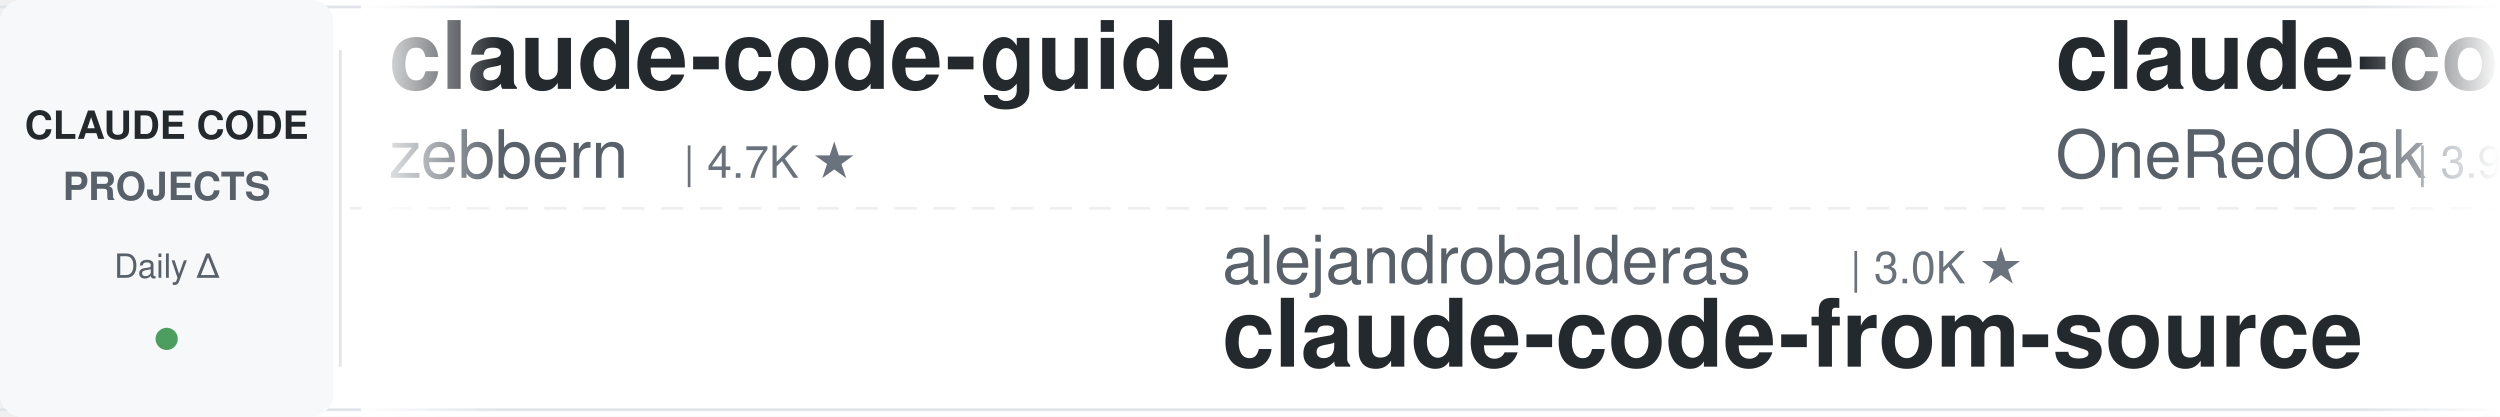
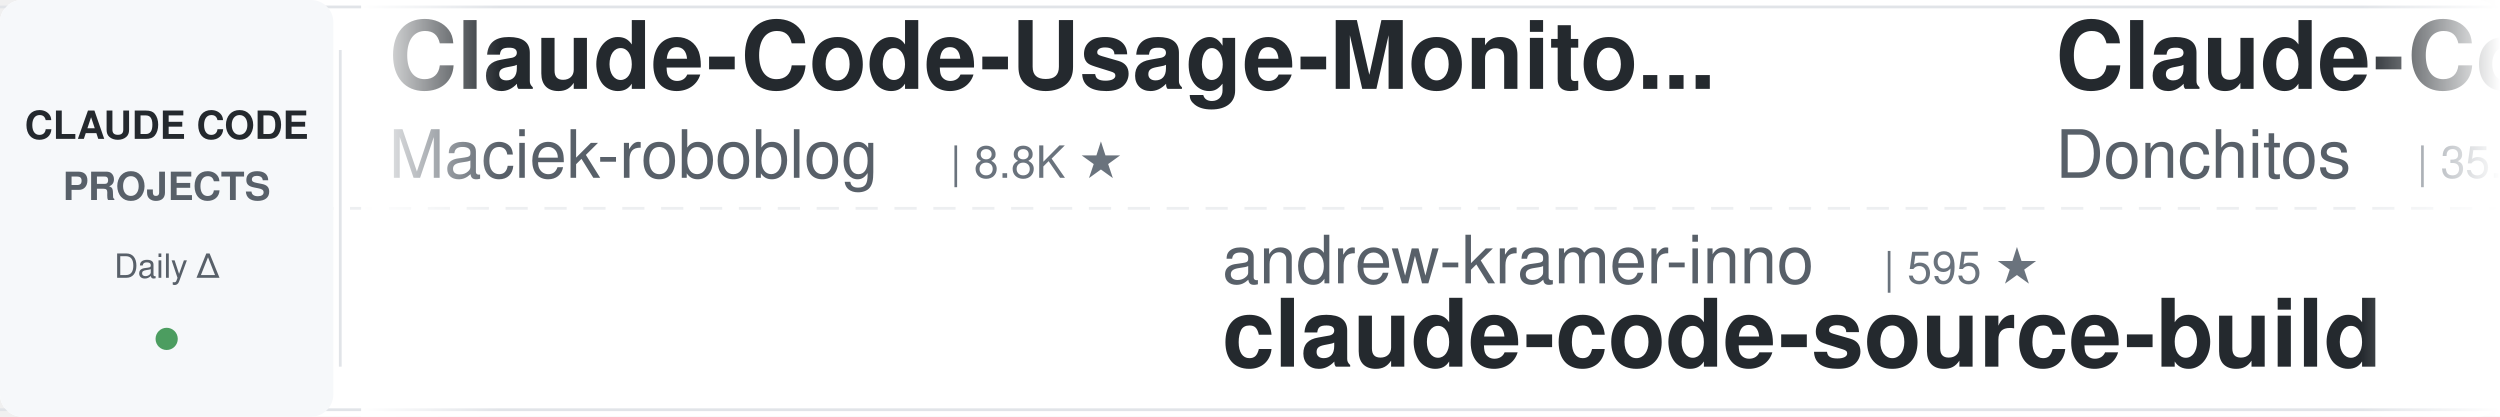
<svg xmlns="http://www.w3.org/2000/svg" width="900" height="150">
  <defs>
    <linearGradient id="leftFade" x1="0%" y1="0%" x2="100%" y2="0%">
      <stop offset="0%" style="stop-color:#ffffff;stop-opacity:1" />
      <stop offset="100%" style="stop-color:#ffffff;stop-opacity:0" />
    </linearGradient>
    <linearGradient id="rightFade" x1="0%" y1="0%" x2="100%" y2="0%">
      <stop offset="0%" style="stop-color:#ffffff;stop-opacity:0" />
      <stop offset="100%" style="stop-color:#ffffff;stop-opacity:1" />
    </linearGradient>
  </defs>
  <rect width="900" height="150" fill="#ffffff" rx="8" />
  <rect x="0" y="2" width="900" height="1" fill="#e1e4e8" />
  <rect x="0" y="147" width="900" height="1" fill="#e1e4e8" />
  <line x1="0" y1="75" x2="900" y2="75" stroke="#e1e4e8" stroke-width="1" stroke-dasharray="8 6" opacity="0.6" />
  <rect x="0" y="0" width="120" height="150" fill="#f6f8fa" rx="8" />
  <text x="60" y="50" font-family="-apple-system, BlinkMacSystemFont, 'Segoe UI', Helvetica, Arial, sans-serif" font-size="14" font-weight="600" fill="#24292e" text-anchor="middle">CLAUDE CODE</text>
  <text x="60" y="72" font-family="-apple-system, BlinkMacSystemFont, 'Segoe UI', Helvetica, Arial, sans-serif" font-size="14" font-weight="600" fill="#586069" text-anchor="middle">PROJECTS</text>
  <text x="60" y="100" font-family="-apple-system, BlinkMacSystemFont, 'Segoe UI', Helvetica, Arial, sans-serif" font-size="12" font-weight="500" fill="#586069" text-anchor="middle">Daily Δ</text>
  <circle cx="60" cy="122" r="4" fill="#22863a" opacity="0.8" />
  <rect x="122" y="18" width="1" height="114" fill="#e1e4e8" />
  <clipPath id="tickerClip">
    <rect x="130" y="0" width="770" height="150" />
  </clipPath>
  <g clip-path="url(#tickerClip)">
    <g id="tickerItems">
      <animateTransform attributeName="transform" attributeType="XML" type="translate" from="0 0" to="-3000 0" dur="54s" repeatCount="indefinite" />
      <g transform="translate(0, 0)">
-         <text x="140" y="32" font-family="-apple-system, BlinkMacSystemFont, 'Segoe UI', Helvetica, Arial, sans-serif" font-size="34" font-weight="600" fill="#24292e">claude-code-guide</text>
-         <text x="140" y="64" font-family="-apple-system, BlinkMacSystemFont, 'Segoe UI', Helvetica, Arial, sans-serif" font-size="24" font-weight="400" fill="#586069">zebbern</text>
-         <text x="246" y="64" font-family="-apple-system, BlinkMacSystemFont, 'Segoe UI', Helvetica, Arial, sans-serif" font-size="16" font-weight="500" fill="#6a737d">| 4.7K ★</text>
+         <text x="140" y="32" font-family="-apple-system, BlinkMacSystemFont, 'Segoe UI', Helvetica, Arial, sans-serif" font-size="34" font-weight="600" fill="#24292e">Claude-Code-Usage-Monito...</text>
+         <text x="140" y="64" font-family="-apple-system, BlinkMacSystemFont, 'Segoe UI', Helvetica, Arial, sans-serif" font-size="24" font-weight="400" fill="#586069">Maciek-roboblog</text>
+         <text x="342" y="64" font-family="-apple-system, BlinkMacSystemFont, 'Segoe UI', Helvetica, Arial, sans-serif" font-size="16" font-weight="500" fill="#6a737d">| 8.8K ★</text>
      </g>
      <g transform="translate(300, 0)">
-         <text x="140" y="102" font-family="-apple-system, BlinkMacSystemFont, 'Segoe UI', Helvetica, Arial, sans-serif" font-size="24" font-weight="400" fill="#586069">alejandrobalderas</text>
-         <text x="366" y="102" font-family="-apple-system, BlinkMacSystemFont, 'Segoe UI', Helvetica, Arial, sans-serif" font-size="16" font-weight="500" fill="#6a737d">| 3.0K ★</text>
-         <text x="140" y="132" font-family="-apple-system, BlinkMacSystemFont, 'Segoe UI', Helvetica, Arial, sans-serif" font-size="34" font-weight="600" fill="#24292e">claude-code-from-source</text>
+         <text x="140" y="102" font-family="-apple-system, BlinkMacSystemFont, 'Segoe UI', Helvetica, Arial, sans-serif" font-size="24" font-weight="400" fill="#586069">andrew-kramer-inno</text>
+         <text x="378" y="102" font-family="-apple-system, BlinkMacSystemFont, 'Segoe UI', Helvetica, Arial, sans-serif" font-size="16" font-weight="500" fill="#6a737d">| 595 ★</text>
+         <text x="140" y="132" font-family="-apple-system, BlinkMacSystemFont, 'Segoe UI', Helvetica, Arial, sans-serif" font-size="34" font-weight="600" fill="#24292e">claude-code-source-build</text>
      </g>
      <g transform="translate(600, 0)">
-         <text x="140" y="32" font-family="-apple-system, BlinkMacSystemFont, 'Segoe UI', Helvetica, Arial, sans-serif" font-size="34" font-weight="600" fill="#24292e">claude-code-workflows</text>
-         <text x="140" y="64" font-family="-apple-system, BlinkMacSystemFont, 'Segoe UI', Helvetica, Arial, sans-serif" font-size="24" font-weight="400" fill="#586069">OneRedOak</text>
-         <text x="270" y="64" font-family="-apple-system, BlinkMacSystemFont, 'Segoe UI', Helvetica, Arial, sans-serif" font-size="16" font-weight="500" fill="#6a737d">| 3.9K ★</text>
+         <text x="140" y="32" font-family="-apple-system, BlinkMacSystemFont, 'Segoe UI', Helvetica, Arial, sans-serif" font-size="34" font-weight="600" fill="#24292e">Claude-Code-Game-Studios</text>
+         <text x="140" y="64" font-family="-apple-system, BlinkMacSystemFont, 'Segoe UI', Helvetica, Arial, sans-serif" font-size="24" font-weight="400" fill="#586069">Donchitos</text>
+         <text x="270" y="64" font-family="-apple-system, BlinkMacSystemFont, 'Segoe UI', Helvetica, Arial, sans-serif" font-size="16" font-weight="500" fill="#6a737d">| 35.7K ★</text>
      </g>
      <g transform="translate(900, 0)">
-         <text x="140" y="102" font-family="-apple-system, BlinkMacSystemFont, 'Segoe UI', Helvetica, Arial, sans-serif" font-size="24" font-weight="400" fill="#586069">hangsman</text>
-         <text x="258" y="102" font-family="-apple-system, BlinkMacSystemFont, 'Segoe UI', Helvetica, Arial, sans-serif" font-size="16" font-weight="500" fill="#6a737d">| 799 ★</text>
-         <text x="140" y="132" font-family="-apple-system, BlinkMacSystemFont, 'Segoe UI', Helvetica, Arial, sans-serif" font-size="34" font-weight="600" fill="#24292e">claude-code-source</text>
+         <text x="140" y="102" font-family="-apple-system, BlinkMacSystemFont, 'Segoe UI', Helvetica, Arial, sans-serif" font-size="24" font-weight="400" fill="#586069">shareAI-lab</text>
+         <text x="294" y="102" font-family="-apple-system, BlinkMacSystemFont, 'Segoe UI', Helvetica, Arial, sans-serif" font-size="16" font-weight="500" fill="#6a737d">| 79.9K ★</text>
+         <text x="140" y="132" font-family="-apple-system, BlinkMacSystemFont, 'Segoe UI', Helvetica, Arial, sans-serif" font-size="34" font-weight="600" fill="#24292e">learn-claude-code</text>
      </g>
      <g transform="translate(1200, 0)">
-         <text x="140" y="32" font-family="-apple-system, BlinkMacSystemFont, 'Segoe UI', Helvetica, Arial, sans-serif" font-size="34" font-weight="600" fill="#24292e">claude-code-base-action</text>
-         <text x="140" y="64" font-family="-apple-system, BlinkMacSystemFont, 'Segoe UI', Helvetica, Arial, sans-serif" font-size="24" font-weight="400" fill="#586069">anthropics</text>
-         <text x="282" y="64" font-family="-apple-system, BlinkMacSystemFont, 'Segoe UI', Helvetica, Arial, sans-serif" font-size="16" font-weight="500" fill="#6a737d">| 1.0K ★</text>
+         <text x="140" y="32" font-family="-apple-system, BlinkMacSystemFont, 'Segoe UI', Helvetica, Arial, sans-serif" font-size="34" font-weight="600" fill="#24292e">claude-code-showcase</text>
+         <text x="140" y="64" font-family="-apple-system, BlinkMacSystemFont, 'Segoe UI', Helvetica, Arial, sans-serif" font-size="24" font-weight="400" fill="#586069">ChrisWiles</text>
+         <text x="282" y="64" font-family="-apple-system, BlinkMacSystemFont, 'Segoe UI', Helvetica, Arial, sans-serif" font-size="16" font-weight="500" fill="#6a737d">| 6.1K ★</text>
      </g>
      <g transform="translate(1500, 0)">
-         <text x="140" y="102" font-family="-apple-system, BlinkMacSystemFont, 'Segoe UI', Helvetica, Arial, sans-serif" font-size="24" font-weight="400" fill="#586069">Maciek-roboblog</text>
-         <text x="342" y="102" font-family="-apple-system, BlinkMacSystemFont, 'Segoe UI', Helvetica, Arial, sans-serif" font-size="16" font-weight="500" fill="#6a737d">| 8.8K ★</text>
-         <text x="140" y="132" font-family="-apple-system, BlinkMacSystemFont, 'Segoe UI', Helvetica, Arial, sans-serif" font-size="34" font-weight="600" fill="#24292e">Claude-Code-Usage-Monito...</text>
+         <text x="140" y="102" font-family="-apple-system, BlinkMacSystemFont, 'Segoe UI', Helvetica, Arial, sans-serif" font-size="24" font-weight="400" fill="#586069">Cranot</text>
+         <text x="234" y="102" font-family="-apple-system, BlinkMacSystemFont, 'Segoe UI', Helvetica, Arial, sans-serif" font-size="16" font-weight="500" fill="#6a737d">| 2.9K ★</text>
+         <text x="140" y="132" font-family="-apple-system, BlinkMacSystemFont, 'Segoe UI', Helvetica, Arial, sans-serif" font-size="34" font-weight="600" fill="#24292e">claude-code-guide</text>
      </g>
      <g transform="translate(1800, 0)">
-         <text x="140" y="32" font-family="-apple-system, BlinkMacSystemFont, 'Segoe UI', Helvetica, Arial, sans-serif" font-size="34" font-weight="600" fill="#24292e">claude-code-proxy</text>
-         <text x="140" y="64" font-family="-apple-system, BlinkMacSystemFont, 'Segoe UI', Helvetica, Arial, sans-serif" font-size="24" font-weight="400" fill="#586069">fuergaosi233</text>
-         <text x="306" y="64" font-family="-apple-system, BlinkMacSystemFont, 'Segoe UI', Helvetica, Arial, sans-serif" font-size="16" font-weight="500" fill="#6a737d">| 2.8K ★</text>
+         <text x="140" y="32" font-family="-apple-system, BlinkMacSystemFont, 'Segoe UI', Helvetica, Arial, sans-serif" font-size="34" font-weight="600" fill="#24292e">claude-code-engineering</text>
+         <text x="140" y="64" font-family="-apple-system, BlinkMacSystemFont, 'Segoe UI', Helvetica, Arial, sans-serif" font-size="24" font-weight="400" fill="#586069">huangjia2019</text>
+         <text x="306" y="64" font-family="-apple-system, BlinkMacSystemFont, 'Segoe UI', Helvetica, Arial, sans-serif" font-size="16" font-weight="500" fill="#6a737d">| 1.2K ★</text>
      </g>
      <g transform="translate(2100, 0)">
-         <text x="140" y="102" font-family="-apple-system, BlinkMacSystemFont, 'Segoe UI', Helvetica, Arial, sans-serif" font-size="24" font-weight="400" fill="#586069">overwirehq</text>
-         <text x="282" y="102" font-family="-apple-system, BlinkMacSystemFont, 'Segoe UI', Helvetica, Arial, sans-serif" font-size="16" font-weight="500" fill="#6a737d">| 2.8K ★</text>
-         <text x="140" y="132" font-family="-apple-system, BlinkMacSystemFont, 'Segoe UI', Helvetica, Arial, sans-serif" font-size="34" font-weight="600" fill="#24292e">claude-code-telegram</text>
+         <text x="140" y="102" font-family="-apple-system, BlinkMacSystemFont, 'Segoe UI', Helvetica, Arial, sans-serif" font-size="24" font-weight="400" fill="#586069">Yuyz0112</text>
+         <text x="258" y="102" font-family="-apple-system, BlinkMacSystemFont, 'Segoe UI', Helvetica, Arial, sans-serif" font-size="16" font-weight="500" fill="#6a737d">| 2.4K ★</text>
+         <text x="140" y="132" font-family="-apple-system, BlinkMacSystemFont, 'Segoe UI', Helvetica, Arial, sans-serif" font-size="34" font-weight="600" fill="#24292e">claude-code-reverse</text>
      </g>
      <g transform="translate(2400, 0)">
-         <text x="140" y="32" font-family="-apple-system, BlinkMacSystemFont, 'Segoe UI', Helvetica, Arial, sans-serif" font-size="34" font-weight="600" fill="#24292e">claude-code-system-promp...</text>
-         <text x="140" y="64" font-family="-apple-system, BlinkMacSystemFont, 'Segoe UI', Helvetica, Arial, sans-serif" font-size="24" font-weight="400" fill="#586069">Piebald-AI</text>
-         <text x="282" y="64" font-family="-apple-system, BlinkMacSystemFont, 'Segoe UI', Helvetica, Arial, sans-serif" font-size="16" font-weight="500" fill="#6a737d">| 13.1K ★</text>
+         <text x="140" y="32" font-family="-apple-system, BlinkMacSystemFont, 'Segoe UI', Helvetica, Arial, sans-serif" font-size="34" font-weight="600" fill="#24292e">claude-code-infrastructu...</text>
+         <text x="140" y="64" font-family="-apple-system, BlinkMacSystemFont, 'Segoe UI', Helvetica, Arial, sans-serif" font-size="24" font-weight="400" fill="#586069">diet103</text>
+         <text x="246" y="64" font-family="-apple-system, BlinkMacSystemFont, 'Segoe UI', Helvetica, Arial, sans-serif" font-size="16" font-weight="500" fill="#6a737d">| 10.0K ★</text>
      </g>
      <g transform="translate(2700, 0)">
-         <text x="140" y="102" font-family="-apple-system, BlinkMacSystemFont, 'Segoe UI', Helvetica, Arial, sans-serif" font-size="24" font-weight="400" fill="#586069">frankbria</text>
-         <text x="270" y="102" font-family="-apple-system, BlinkMacSystemFont, 'Segoe UI', Helvetica, Arial, sans-serif" font-size="16" font-weight="500" fill="#6a737d">| 9.7K ★</text>
-         <text x="140" y="132" font-family="-apple-system, BlinkMacSystemFont, 'Segoe UI', Helvetica, Arial, sans-serif" font-size="34" font-weight="600" fill="#24292e">ralph-claude-code</text>
+         <text x="140" y="102" font-family="-apple-system, BlinkMacSystemFont, 'Segoe UI', Helvetica, Arial, sans-serif" font-size="24" font-weight="400" fill="#586069">daymade</text>
+         <text x="246" y="102" font-family="-apple-system, BlinkMacSystemFont, 'Segoe UI', Helvetica, Arial, sans-serif" font-size="16" font-weight="500" fill="#6a737d">| 1.5K ★</text>
+         <text x="140" y="132" font-family="-apple-system, BlinkMacSystemFont, 'Segoe UI', Helvetica, Arial, sans-serif" font-size="34" font-weight="600" fill="#24292e">claude-code-skills</text>
      </g>
      <g transform="translate(3000, 0)">
-         <text x="140" y="32" font-family="-apple-system, BlinkMacSystemFont, 'Segoe UI', Helvetica, Arial, sans-serif" font-size="34" font-weight="600" fill="#24292e">claude-code-guide</text>
-         <text x="140" y="64" font-family="-apple-system, BlinkMacSystemFont, 'Segoe UI', Helvetica, Arial, sans-serif" font-size="24" font-weight="400" fill="#586069">zebbern</text>
-         <text x="246" y="64" font-family="-apple-system, BlinkMacSystemFont, 'Segoe UI', Helvetica, Arial, sans-serif" font-size="16" font-weight="500" fill="#6a737d">| 4.7K ★</text>
+         <text x="140" y="32" font-family="-apple-system, BlinkMacSystemFont, 'Segoe UI', Helvetica, Arial, sans-serif" font-size="34" font-weight="600" fill="#24292e">Claude-Code-Usage-Monito...</text>
+         <text x="140" y="64" font-family="-apple-system, BlinkMacSystemFont, 'Segoe UI', Helvetica, Arial, sans-serif" font-size="24" font-weight="400" fill="#586069">Maciek-roboblog</text>
+         <text x="342" y="64" font-family="-apple-system, BlinkMacSystemFont, 'Segoe UI', Helvetica, Arial, sans-serif" font-size="16" font-weight="500" fill="#6a737d">| 8.8K ★</text>
      </g>
      <g transform="translate(3300, 0)">
-         <text x="140" y="102" font-family="-apple-system, BlinkMacSystemFont, 'Segoe UI', Helvetica, Arial, sans-serif" font-size="24" font-weight="400" fill="#586069">alejandrobalderas</text>
-         <text x="366" y="102" font-family="-apple-system, BlinkMacSystemFont, 'Segoe UI', Helvetica, Arial, sans-serif" font-size="16" font-weight="500" fill="#6a737d">| 3.0K ★</text>
-         <text x="140" y="132" font-family="-apple-system, BlinkMacSystemFont, 'Segoe UI', Helvetica, Arial, sans-serif" font-size="34" font-weight="600" fill="#24292e">claude-code-from-source</text>
+         <text x="140" y="102" font-family="-apple-system, BlinkMacSystemFont, 'Segoe UI', Helvetica, Arial, sans-serif" font-size="24" font-weight="400" fill="#586069">andrew-kramer-inno</text>
+         <text x="378" y="102" font-family="-apple-system, BlinkMacSystemFont, 'Segoe UI', Helvetica, Arial, sans-serif" font-size="16" font-weight="500" fill="#6a737d">| 595 ★</text>
+         <text x="140" y="132" font-family="-apple-system, BlinkMacSystemFont, 'Segoe UI', Helvetica, Arial, sans-serif" font-size="34" font-weight="600" fill="#24292e">claude-code-source-build</text>
      </g>
      <g transform="translate(3600, 0)">
-         <text x="140" y="32" font-family="-apple-system, BlinkMacSystemFont, 'Segoe UI', Helvetica, Arial, sans-serif" font-size="34" font-weight="600" fill="#24292e">claude-code-workflows</text>
-         <text x="140" y="64" font-family="-apple-system, BlinkMacSystemFont, 'Segoe UI', Helvetica, Arial, sans-serif" font-size="24" font-weight="400" fill="#586069">OneRedOak</text>
-         <text x="270" y="64" font-family="-apple-system, BlinkMacSystemFont, 'Segoe UI', Helvetica, Arial, sans-serif" font-size="16" font-weight="500" fill="#6a737d">| 3.9K ★</text>
+         <text x="140" y="32" font-family="-apple-system, BlinkMacSystemFont, 'Segoe UI', Helvetica, Arial, sans-serif" font-size="34" font-weight="600" fill="#24292e">Claude-Code-Game-Studios</text>
+         <text x="140" y="64" font-family="-apple-system, BlinkMacSystemFont, 'Segoe UI', Helvetica, Arial, sans-serif" font-size="24" font-weight="400" fill="#586069">Donchitos</text>
+         <text x="270" y="64" font-family="-apple-system, BlinkMacSystemFont, 'Segoe UI', Helvetica, Arial, sans-serif" font-size="16" font-weight="500" fill="#6a737d">| 35.7K ★</text>
      </g>
      <g transform="translate(3900, 0)">
-         <text x="140" y="102" font-family="-apple-system, BlinkMacSystemFont, 'Segoe UI', Helvetica, Arial, sans-serif" font-size="24" font-weight="400" fill="#586069">hangsman</text>
-         <text x="258" y="102" font-family="-apple-system, BlinkMacSystemFont, 'Segoe UI', Helvetica, Arial, sans-serif" font-size="16" font-weight="500" fill="#6a737d">| 799 ★</text>
-         <text x="140" y="132" font-family="-apple-system, BlinkMacSystemFont, 'Segoe UI', Helvetica, Arial, sans-serif" font-size="34" font-weight="600" fill="#24292e">claude-code-source</text>
+         <text x="140" y="102" font-family="-apple-system, BlinkMacSystemFont, 'Segoe UI', Helvetica, Arial, sans-serif" font-size="24" font-weight="400" fill="#586069">shareAI-lab</text>
+         <text x="294" y="102" font-family="-apple-system, BlinkMacSystemFont, 'Segoe UI', Helvetica, Arial, sans-serif" font-size="16" font-weight="500" fill="#6a737d">| 79.9K ★</text>
+         <text x="140" y="132" font-family="-apple-system, BlinkMacSystemFont, 'Segoe UI', Helvetica, Arial, sans-serif" font-size="34" font-weight="600" fill="#24292e">learn-claude-code</text>
      </g>
    </g>
  </g>
  <rect x="130" y="0" width="50" height="150" fill="url(#leftFade)" />
  <rect x="850" y="0" width="50" height="150" fill="url(#rightFade)" />
</svg>
